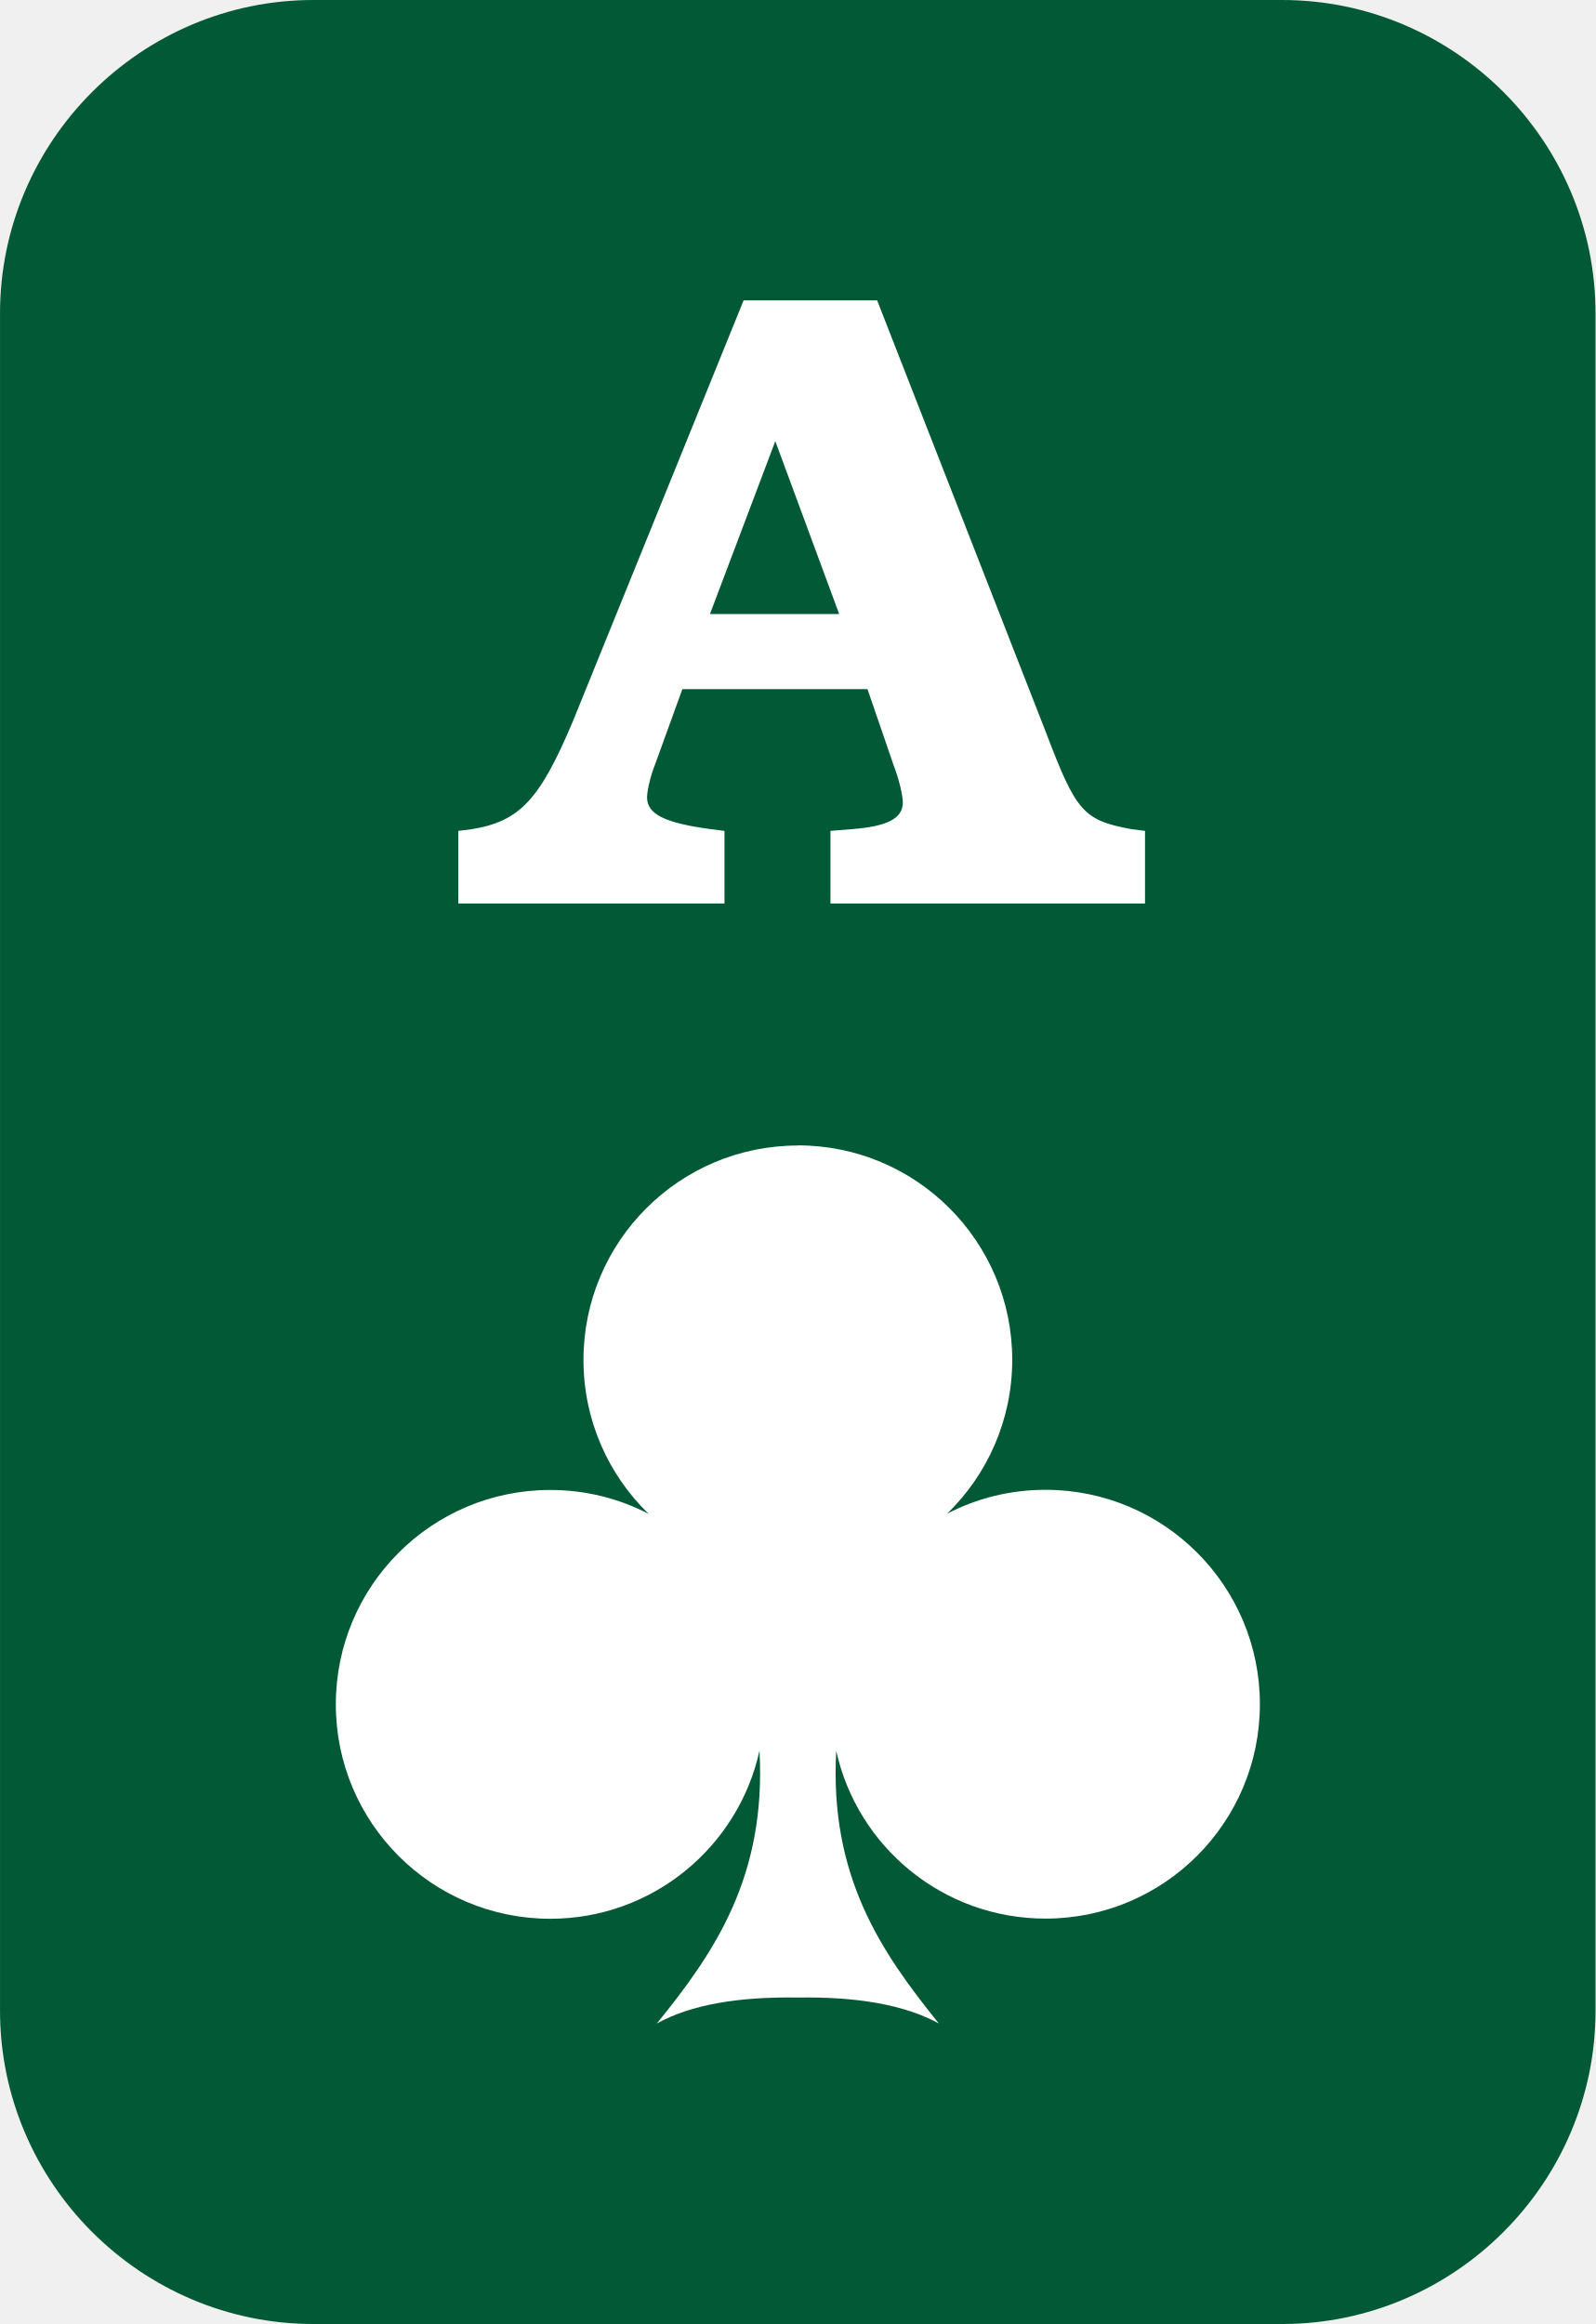
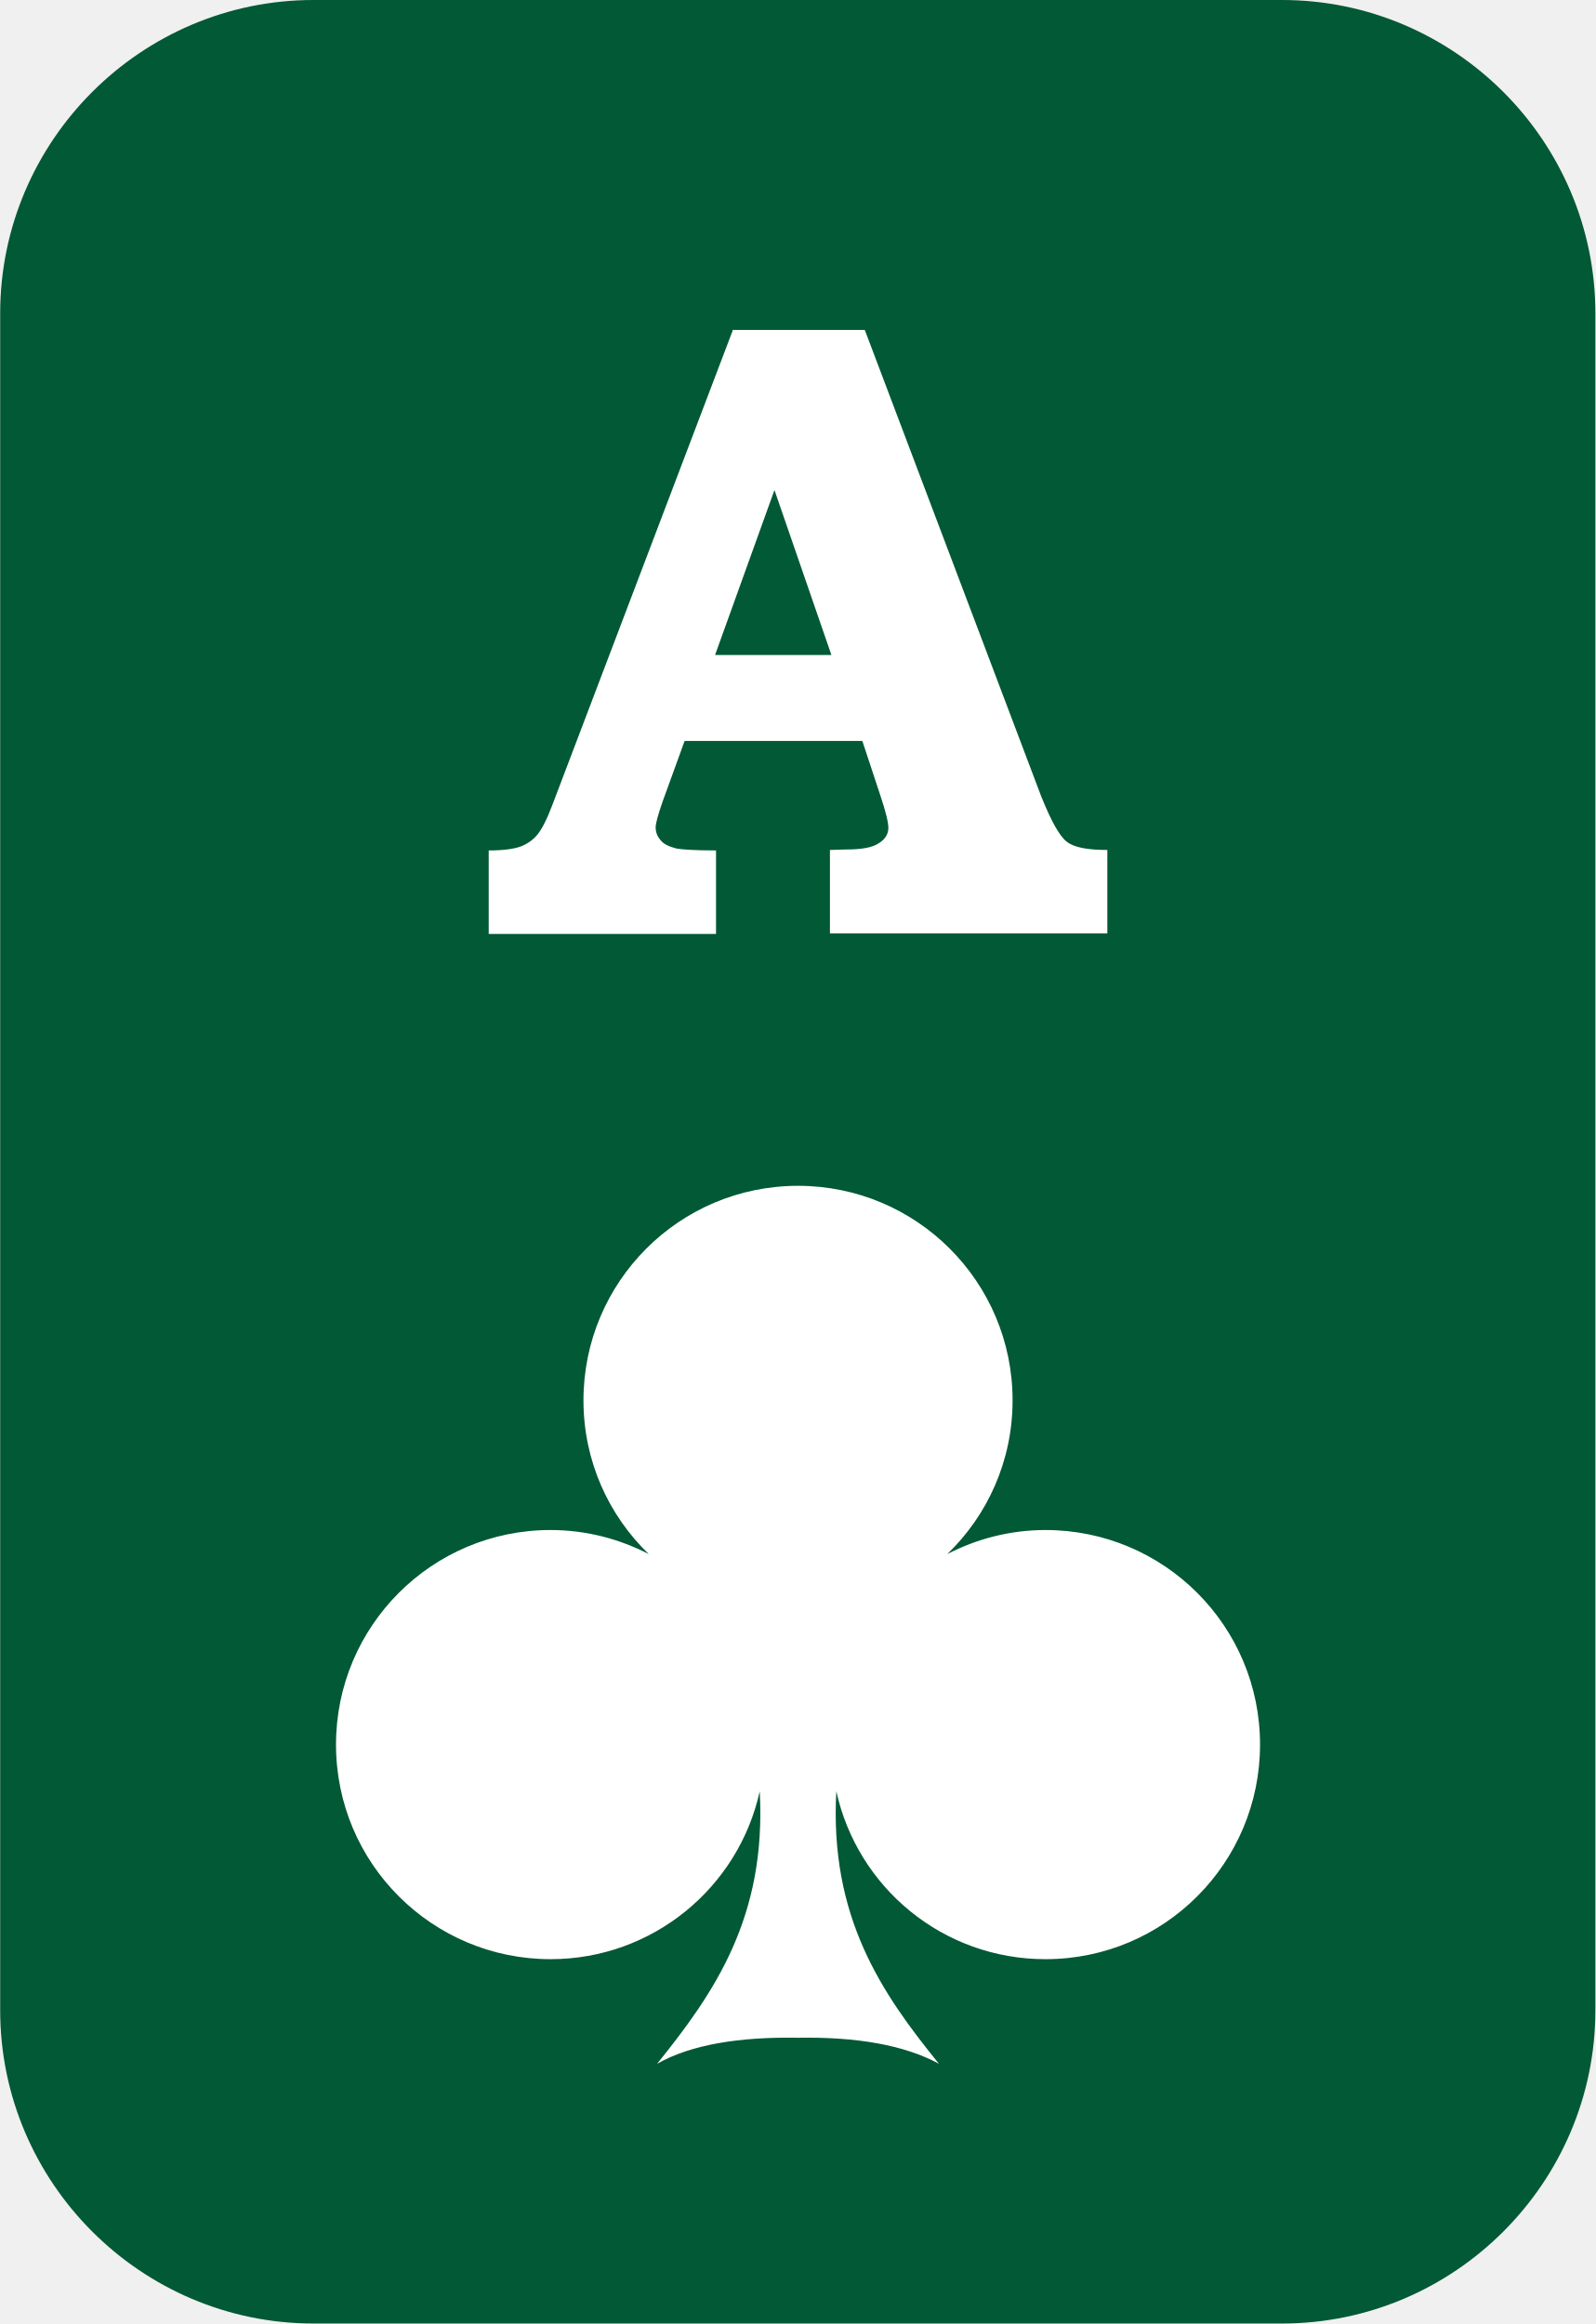
- <svg xmlns="http://www.w3.org/2000/svg" xml:space="preserve" width="14.552mm" height="21.194mm" version="1.1" style="shape-rendering:geometricPrecision; text-rendering:geometricPrecision; image-rendering:optimizeQuality; fill-rule:evenodd; clip-rule:evenodd" viewBox="0 0 100.25 146.01">
+ <svg xmlns="http://www.w3.org/2000/svg" xml:space="preserve" width="14.552mm" height="21.194mm" version="1.1" style="shape-rendering:geometricPrecision; text-rendering:geometricPrecision; image-rendering:optimizeQuality; fill-rule:evenodd; clip-rule:evenodd" viewBox="0 0 32.49 47.33">
  <defs>
-     <font id="FontID0" horiz-adv-x="720" font-variant="normal" style="fill-rule:nonzero" font-weight="600">
-       <font-face font-family="Bookman Old Style">
-         <font-face-src>
-           <font-face-name name="Bookman Old Style Negrito" />
-         </font-face-src>
-       </font-face>
-       <missing-glyph>
-         <path d="M0 0z" />
-       </missing-glyph>
-       <glyph unicode="A" horiz-adv-x="720" d="M283.666 680.999l153.83 0 204.504 -525.993c11.167,-27.671 20.998,-44.843 29.503,-51.343 8.666,-6.5 24.501,-9.669 47.492,-9.669l0 -93.994 -321.997 0 0 93.994 19.5 0.508c17.841,0 30.333,2.328 37.501,7.168 7.168,4.668 10.672,10.499 10.672,17.333 0,5.831 -3.009,17.828 -9.335,36.164l-20.837 61.829 -206.336 0 -25.492 -68.824c-5.175,-14.671 -7.837,-24.167 -7.837,-28.835 0,-5.175 1.832,-9.843 5.67,-14.176 3.665,-4.16 9.83,-7.329 18.323,-9.162 5.509,-1.337 21.01,-2.006 46.168,-2.006l0 -93.994 -263.993 0 0 93.994c16.999,0 29.33,1.51 37.167,4.333 7.664,3.009 14.164,7.342 19.165,13.173 5.002,5.831 10.66,16.838 16.838,32.66l209.494 536.839zm-19.66 -367.001l134.999 0 -66.001 186.329 -68.998 -186.329z" />
-     </font>
    <style type="text/css">
   
-     @font-face { font-family:"Bookman Old Style";font-variant:normal;font-weight:600;src:url("#FontID0") format(svg)}
    .fil0 {fill:#025936}
-     .fil1 {fill:white}
-     .fnt0 {font-weight:600;font-size:55.64px;font-family:'Bookman Old Style'}
+     .fil2 {fill:white}
+     .fil1 {fill:white;fill-rule:nonzero}
   
  </style>
  </defs>
  <g id="Camada_x0020_1">
-     <path class="fil0" d="M19.69 0l60.87 0c10.83,0 19.69,8.86 19.69,19.69l0 106.63c0,10.83 -8.86,19.69 -19.69,19.69l-60.87 0c-10.83,0 -19.69,-8.86 -19.69,-19.69l0 -106.63c0,-10.83 8.86,-19.69 19.69,-19.69z" />
-     <g id="_2445756495248">
-       <g transform="matrix(0.972992 0 0 1 -657.832 173.147)">
-         <text x="707.58" y="-116.38" class="fil1 fnt0">A</text>
-       </g>
-       <path class="fil1" d="M50.13 71.96c7.44,0 13.47,6.03 13.47,13.47 0,3.79 -1.57,7.22 -4.09,9.67 1.85,-0.96 3.95,-1.5 6.18,-1.5 7.44,0 13.47,6.03 13.47,13.47 0,7.44 -6.03,13.47 -13.47,13.47 -6.44,0 -11.82,-4.51 -13.15,-10.54 -0.43,7.91 2.84,12.66 6.45,17.13 -2.15,-1.18 -5.16,-1.69 -8.86,-1.63 -3.71,-0.06 -6.71,0.44 -8.86,1.63 3.62,-4.46 6.88,-9.22 6.45,-17.13l0 -0.01c-1.33,6.04 -6.71,10.56 -13.15,10.56 -7.44,0 -13.47,-6.03 -13.47,-13.47 0,-7.44 6.03,-13.47 13.47,-13.47 2.23,0 4.33,0.54 6.18,1.5 -2.52,-2.45 -4.09,-5.87 -4.09,-9.67 0,-7.44 6.03,-13.47 13.47,-13.47z" />
-     </g>
+     <path class="fil0" d="M6.38 0l19.73 0c3.51,0 6.38,2.87 6.38,6.38l0 34.56c0,3.51 -2.87,6.38 -6.38,6.38l-19.73 0c-3.51,0 -6.38,-2.87 -6.38,-6.38l0 -34.56c0,-3.51 2.87,-6.38 6.38,-6.38z" />
+     <path class="fil1" d="M14.91 6.72l2.7 0 3.59 9.49c0.2,0.5 0.37,0.81 0.52,0.93 0.15,0.12 0.43,0.17 0.83,0.17l0 1.7 -5.65 0 0 -1.7 0.34 -0.01c0.31,0 0.53,-0.04 0.66,-0.13 0.13,-0.08 0.19,-0.19 0.19,-0.31 0,-0.11 -0.05,-0.32 -0.16,-0.65l-0.37 -1.12 -3.62 0 -0.45 1.24c-0.09,0.26 -0.14,0.44 -0.14,0.52 0,0.09 0.03,0.18 0.1,0.26 0.06,0.08 0.17,0.13 0.32,0.17 0.1,0.02 0.37,0.04 0.81,0.04l0 1.7 -4.63 0 0 -1.7c0.3,0 0.51,-0.03 0.65,-0.08 0.13,-0.05 0.25,-0.13 0.34,-0.24 0.09,-0.11 0.19,-0.3 0.3,-0.59l3.68 -9.68zm-0.35 6.62l2.37 0 -1.16 -3.36 -1.21 3.36z" />
+     <path class="fil2" d="M16.25 24.15c2.41,0 4.37,1.95 4.37,4.37 0,1.23 -0.51,2.34 -1.33,3.13 0.6,-0.31 1.28,-0.49 2,-0.49 2.41,0 4.37,1.95 4.37,4.37 0,2.41 -1.95,4.37 -4.37,4.37 -2.09,0 -3.83,-1.46 -4.26,-3.42 -0.14,2.56 0.92,4.11 2.09,5.55 -0.7,-0.38 -1.67,-0.55 -2.87,-0.53 -1.2,-0.02 -2.18,0.14 -2.87,0.53 1.17,-1.45 2.23,-2.99 2.09,-5.55l0 -0c-0.43,1.96 -2.18,3.42 -4.26,3.42 -2.41,0 -4.37,-1.95 -4.37,-4.37 0,-2.41 1.95,-4.37 4.37,-4.37 0.72,0 1.4,0.18 2,0.49 -0.82,-0.79 -1.33,-1.9 -1.33,-3.13 0,-2.41 1.95,-4.37 4.37,-4.37z" />
  </g>
</svg>
